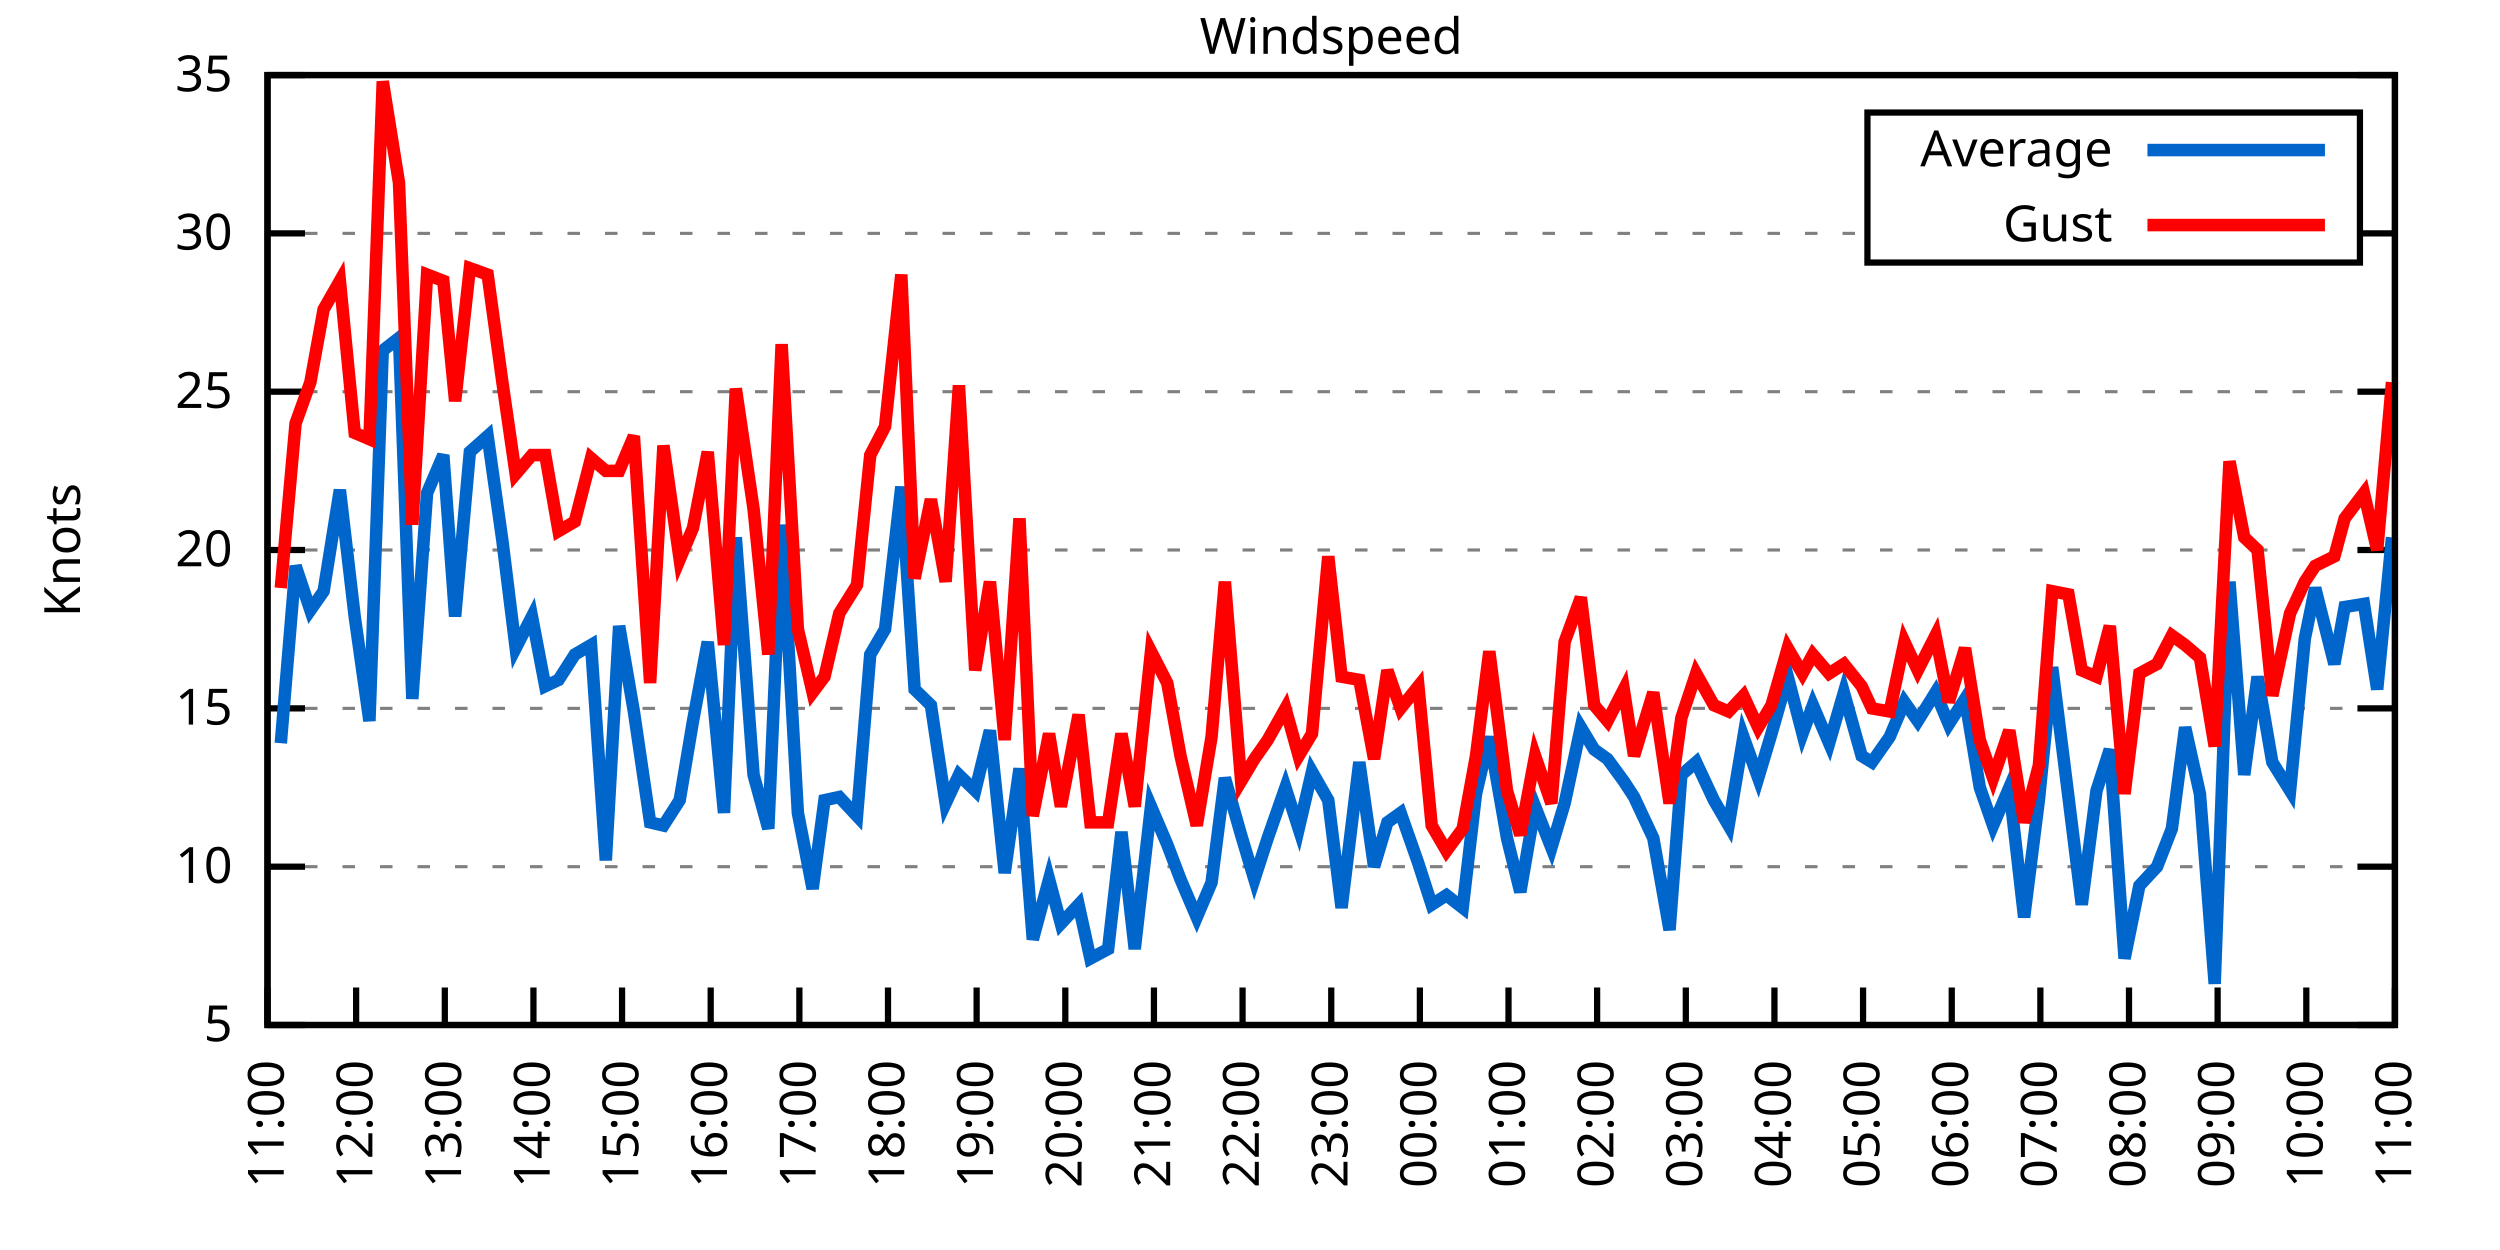
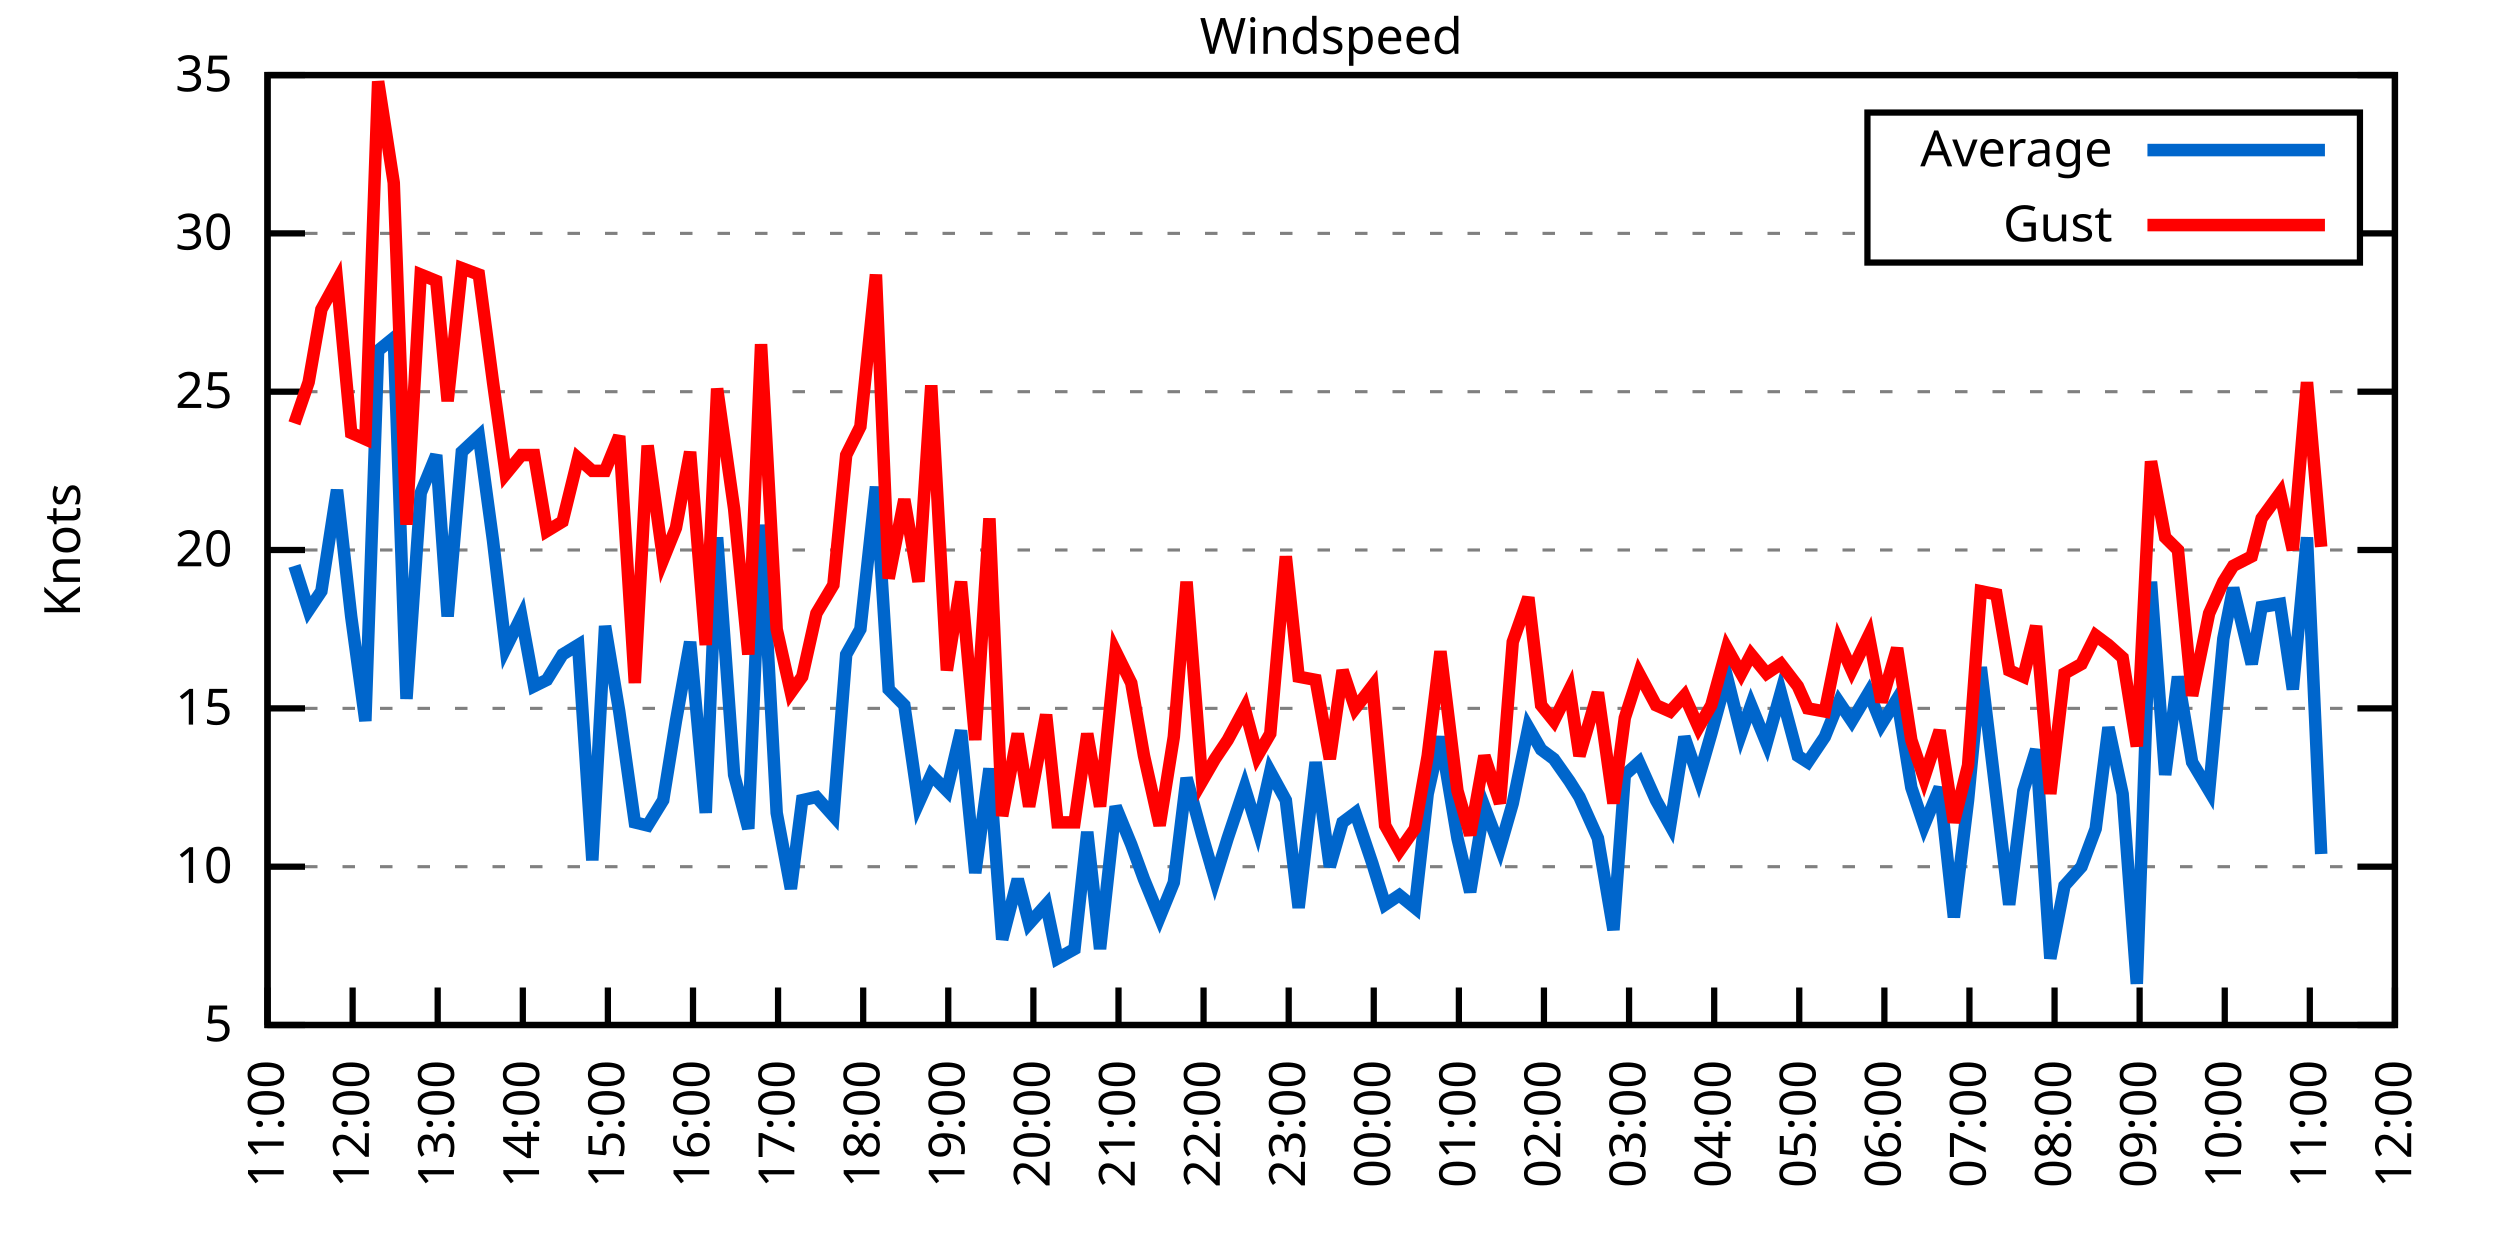
<svg xmlns="http://www.w3.org/2000/svg" xmlns:xlink="http://www.w3.org/1999/xlink" width="400" height="200" viewBox="0 0 400 200">
  <g id="gnuplot_canvas">
    <rect x="0" y="0" width="400" height="200" fill="none" />
    <defs>
      <circle id="gpDot" r="0.5" stroke-width="0.5" stroke="currentColor" />
      <path id="gpPt0" stroke-width="0.333" stroke="currentColor" d="M-1,0 h2 M0,-1 v2" />
      <path id="gpPt1" stroke-width="0.333" stroke="currentColor" d="M-1,-1 L1,1 M1,-1 L-1,1" />
      <path id="gpPt2" stroke-width="0.333" stroke="currentColor" d="M-1,0 L1,0 M0,-1 L0,1 M-1,-1 L1,1 M-1,1 L1,-1" />
      <rect id="gpPt3" stroke-width="0.333" stroke="currentColor" x="-1" y="-1" width="2" height="2" />
      <rect id="gpPt4" stroke-width="0.333" stroke="currentColor" fill="currentColor" x="-1" y="-1" width="2" height="2" />
      <circle id="gpPt5" stroke-width="0.333" stroke="currentColor" cx="0" cy="0" r="1" />
      <use xlink:href="#gpPt5" id="gpPt6" fill="currentColor" stroke="none" />
      <path id="gpPt7" stroke-width="0.333" stroke="currentColor" d="M0,-1.33 L-1.33,0.67 L1.33,0.67 z" />
      <use xlink:href="#gpPt7" id="gpPt8" fill="currentColor" stroke="none" />
      <use xlink:href="#gpPt7" id="gpPt9" stroke="currentColor" transform="rotate(180)" />
      <use xlink:href="#gpPt9" id="gpPt10" fill="currentColor" stroke="none" />
      <use xlink:href="#gpPt3" id="gpPt11" stroke="currentColor" transform="rotate(45)" />
      <use xlink:href="#gpPt11" id="gpPt12" fill="currentColor" stroke="none" />
      <path id="gpPt13" stroke-width="0.333" stroke="currentColor" d="M0,1.330 L1.265,0.411 L0.782,-1.067 L-0.782,-1.076 L-1.265,0.411 z" />
      <use xlink:href="#gpPt13" id="gpPt14" fill="currentColor" stroke="none" />
      <filter id="textbox" filterUnits="objectBoundingBox" x="0" y="0" height="1" width="1">
        <feFlood flood-color="white" flood-opacity="1" result="bgnd" />
        <feComposite in="SourceGraphic" in2="bgnd" operator="atop" />
      </filter>
      <filter id="greybox" filterUnits="objectBoundingBox" x="0" y="0" height="1" width="1">
        <feFlood flood-color="lightgrey" flood-opacity="1" result="grey" />
        <feComposite in="SourceGraphic" in2="grey" operator="atop" />
      </filter>
    </defs>
    <g fill="none" color="white" stroke="currentColor" stroke-width="1.00" stroke-linecap="butt" stroke-linejoin="miter">
</g>
    <g fill="none" color="black" stroke="currentColor" stroke-width="1.00" stroke-linecap="butt" stroke-linejoin="miter">
      <g stroke="none" shape-rendering="crispEdges">
        <polygon fill="rgb(255, 255, 255)" points="42.80,164.00 383.18,164.00 383.18,12.02 42.80,12.02 " />
      </g>
    </g>
    <g fill="none" color="black" stroke="currentColor" stroke-width="1.00" stroke-linecap="butt" stroke-linejoin="miter">
</g>
    <g fill="none" color="black" stroke="black" stroke-width="0.50" stroke-linecap="butt" stroke-linejoin="miter">
</g>
    <g fill="none" color="gray" stroke="currentColor" stroke-width="0.50" stroke-linecap="butt" stroke-linejoin="miter">
      <path stroke="gray" stroke-dasharray="2,4" class="gridline" d="M42.80,164.00 L383.19,164.00  " />
    </g>
    <g fill="none" color="gray" stroke="gray" stroke-width="1.00" stroke-linecap="butt" stroke-linejoin="miter">
</g>
    <g fill="none" color="black" stroke="currentColor" stroke-width="1.00" stroke-linecap="butt" stroke-linejoin="miter">
      <path stroke="black" d="M42.80,164.00 L48.80,164.00 M383.19,164.00 L377.19,164.00  " />
      <g transform="translate(37.20,166.60)" stroke="none" fill="black" font-family="Sans" font-size="8.00" text-anchor="end">
        <text>
          <tspan font-family="Sans"> 5</tspan>
        </text>
      </g>
    </g>
    <g fill="none" color="black" stroke="currentColor" stroke-width="1.00" stroke-linecap="butt" stroke-linejoin="miter">
</g>
    <g fill="none" color="black" stroke="black" stroke-width="0.50" stroke-linecap="butt" stroke-linejoin="miter">
</g>
    <g fill="none" color="gray" stroke="currentColor" stroke-width="0.50" stroke-linecap="butt" stroke-linejoin="miter">
      <path stroke="gray" stroke-dasharray="2,4" class="gridline" d="M42.80,138.67 L383.19,138.67  " />
    </g>
    <g fill="none" color="gray" stroke="gray" stroke-width="1.00" stroke-linecap="butt" stroke-linejoin="miter">
</g>
    <g fill="none" color="black" stroke="currentColor" stroke-width="1.00" stroke-linecap="butt" stroke-linejoin="miter">
      <path stroke="black" d="M42.80,138.67 L48.80,138.67 M383.19,138.67 L377.19,138.67  " />
      <g transform="translate(37.20,141.27)" stroke="none" fill="black" font-family="Sans" font-size="8.00" text-anchor="end">
        <text>
          <tspan font-family="Sans"> 10</tspan>
        </text>
      </g>
    </g>
    <g fill="none" color="black" stroke="currentColor" stroke-width="1.00" stroke-linecap="butt" stroke-linejoin="miter">
</g>
    <g fill="none" color="black" stroke="black" stroke-width="0.50" stroke-linecap="butt" stroke-linejoin="miter">
</g>
    <g fill="none" color="gray" stroke="currentColor" stroke-width="0.50" stroke-linecap="butt" stroke-linejoin="miter">
      <path stroke="gray" stroke-dasharray="2,4" class="gridline" d="M42.80,113.34 L383.19,113.34  " />
    </g>
    <g fill="none" color="gray" stroke="gray" stroke-width="1.00" stroke-linecap="butt" stroke-linejoin="miter">
</g>
    <g fill="none" color="black" stroke="currentColor" stroke-width="1.00" stroke-linecap="butt" stroke-linejoin="miter">
      <path stroke="black" d="M42.80,113.34 L48.80,113.34 M383.19,113.34 L377.19,113.34  " />
      <g transform="translate(37.20,115.94)" stroke="none" fill="black" font-family="Sans" font-size="8.00" text-anchor="end">
        <text>
          <tspan font-family="Sans"> 15</tspan>
        </text>
      </g>
    </g>
    <g fill="none" color="black" stroke="currentColor" stroke-width="1.00" stroke-linecap="butt" stroke-linejoin="miter">
</g>
    <g fill="none" color="black" stroke="black" stroke-width="0.50" stroke-linecap="butt" stroke-linejoin="miter">
</g>
    <g fill="none" color="gray" stroke="currentColor" stroke-width="0.50" stroke-linecap="butt" stroke-linejoin="miter">
      <path stroke="gray" stroke-dasharray="2,4" class="gridline" d="M42.80,88.00 L383.19,88.00  " />
    </g>
    <g fill="none" color="gray" stroke="gray" stroke-width="1.00" stroke-linecap="butt" stroke-linejoin="miter">
</g>
    <g fill="none" color="black" stroke="currentColor" stroke-width="1.00" stroke-linecap="butt" stroke-linejoin="miter">
      <path stroke="black" d="M42.80,88.00 L48.80,88.00 M383.19,88.00 L377.19,88.00  " />
      <g transform="translate(37.20,90.60)" stroke="none" fill="black" font-family="Sans" font-size="8.00" text-anchor="end">
        <text>
          <tspan font-family="Sans"> 20</tspan>
        </text>
      </g>
    </g>
    <g fill="none" color="black" stroke="currentColor" stroke-width="1.00" stroke-linecap="butt" stroke-linejoin="miter">
</g>
    <g fill="none" color="black" stroke="black" stroke-width="0.50" stroke-linecap="butt" stroke-linejoin="miter">
</g>
    <g fill="none" color="gray" stroke="currentColor" stroke-width="0.50" stroke-linecap="butt" stroke-linejoin="miter">
      <path stroke="gray" stroke-dasharray="2,4" class="gridline" d="M42.80,62.67 L383.19,62.67  " />
    </g>
    <g fill="none" color="gray" stroke="gray" stroke-width="1.00" stroke-linecap="butt" stroke-linejoin="miter">
</g>
    <g fill="none" color="black" stroke="currentColor" stroke-width="1.00" stroke-linecap="butt" stroke-linejoin="miter">
      <path stroke="black" d="M42.80,62.67 L48.80,62.67 M383.19,62.67 L377.19,62.67  " />
      <g transform="translate(37.20,65.27)" stroke="none" fill="black" font-family="Sans" font-size="8.00" text-anchor="end">
        <text>
          <tspan font-family="Sans"> 25</tspan>
        </text>
      </g>
    </g>
    <g fill="none" color="black" stroke="currentColor" stroke-width="1.00" stroke-linecap="butt" stroke-linejoin="miter">
</g>
    <g fill="none" color="black" stroke="black" stroke-width="0.50" stroke-linecap="butt" stroke-linejoin="miter">
</g>
    <g fill="none" color="gray" stroke="currentColor" stroke-width="0.50" stroke-linecap="butt" stroke-linejoin="miter">
      <path stroke="gray" stroke-dasharray="2,4" class="gridline" d="M42.80,37.34 L298.79,37.34 M377.59,37.34 L383.19,37.34  " />
    </g>
    <g fill="none" color="gray" stroke="gray" stroke-width="1.00" stroke-linecap="butt" stroke-linejoin="miter">
</g>
    <g fill="none" color="black" stroke="currentColor" stroke-width="1.00" stroke-linecap="butt" stroke-linejoin="miter">
      <path stroke="black" d="M42.80,37.34 L48.80,37.34 M383.19,37.34 L377.19,37.34  " />
      <g transform="translate(37.20,39.94)" stroke="none" fill="black" font-family="Sans" font-size="8.00" text-anchor="end">
        <text>
          <tspan font-family="Sans"> 30</tspan>
        </text>
      </g>
    </g>
    <g fill="none" color="black" stroke="currentColor" stroke-width="1.00" stroke-linecap="butt" stroke-linejoin="miter">
</g>
    <g fill="none" color="black" stroke="black" stroke-width="0.50" stroke-linecap="butt" stroke-linejoin="miter">
</g>
    <g fill="none" color="gray" stroke="currentColor" stroke-width="0.50" stroke-linecap="butt" stroke-linejoin="miter">
      <path stroke="gray" stroke-dasharray="2,4" class="gridline" d="M42.80,12.01 L383.19,12.01  " />
    </g>
    <g fill="none" color="gray" stroke="gray" stroke-width="1.00" stroke-linecap="butt" stroke-linejoin="miter">
</g>
    <g fill="none" color="black" stroke="currentColor" stroke-width="1.00" stroke-linecap="butt" stroke-linejoin="miter">
      <path stroke="black" d="M42.80,12.01 L48.80,12.01 M383.19,12.01 L377.19,12.01  " />
      <g transform="translate(37.20,14.61)" stroke="none" fill="black" font-family="Sans" font-size="8.00" text-anchor="end">
        <text>
          <tspan font-family="Sans"> 35</tspan>
        </text>
      </g>
    </g>
    <g fill="none" color="black" stroke="currentColor" stroke-width="1.00" stroke-linecap="butt" stroke-linejoin="miter">
      <path stroke="black" d="M42.80,164.00 L42.80,158.00  " />
      <g transform="translate(45.40,169.60) rotate(270.00)" stroke="none" fill="black" font-family="Sans" font-size="8.00" text-anchor="end">
        <text>
          <tspan font-family="Sans">11:00</tspan>
        </text>
      </g>
    </g>
    <g fill="none" color="black" stroke="currentColor" stroke-width="1.00" stroke-linecap="butt" stroke-linejoin="miter">
-       <path stroke="black" d="M56.98,164.00 L56.98,158.00  " />
-       <g transform="translate(59.58,169.60) rotate(270.00)" stroke="none" fill="black" font-family="Sans" font-size="8.00" text-anchor="end">
+       <path stroke="black" d="M56.42,164.00 L56.42,158.00  " />
+       <g transform="translate(59.02,169.60) rotate(270.00)" stroke="none" fill="black" font-family="Sans" font-size="8.00" text-anchor="end">
        <text>
          <tspan font-family="Sans">12:00</tspan>
        </text>
      </g>
    </g>
    <g fill="none" color="black" stroke="currentColor" stroke-width="1.00" stroke-linecap="butt" stroke-linejoin="miter">
-       <path stroke="black" d="M71.17,164.00 L71.17,158.00  " />
-       <g transform="translate(73.77,169.60) rotate(270.00)" stroke="none" fill="black" font-family="Sans" font-size="8.00" text-anchor="end">
+       <path stroke="black" d="M70.03,164.00 L70.03,158.00  " />
+       <g transform="translate(72.63,169.60) rotate(270.00)" stroke="none" fill="black" font-family="Sans" font-size="8.00" text-anchor="end">
        <text>
          <tspan font-family="Sans">13:00</tspan>
        </text>
      </g>
    </g>
    <g fill="none" color="black" stroke="currentColor" stroke-width="1.00" stroke-linecap="butt" stroke-linejoin="miter">
-       <path stroke="black" d="M85.35,164.00 L85.35,158.00  " />
-       <g transform="translate(87.95,169.60) rotate(270.00)" stroke="none" fill="black" font-family="Sans" font-size="8.00" text-anchor="end">
+       <path stroke="black" d="M83.65,164.00 L83.65,158.00  " />
+       <g transform="translate(86.25,169.60) rotate(270.00)" stroke="none" fill="black" font-family="Sans" font-size="8.00" text-anchor="end">
        <text>
          <tspan font-family="Sans">14:00</tspan>
        </text>
      </g>
    </g>
    <g fill="none" color="black" stroke="currentColor" stroke-width="1.00" stroke-linecap="butt" stroke-linejoin="miter">
-       <path stroke="black" d="M99.53,164.00 L99.53,158.00  " />
-       <g transform="translate(102.13,169.60) rotate(270.00)" stroke="none" fill="black" font-family="Sans" font-size="8.00" text-anchor="end">
+       <path stroke="black" d="M97.26,164.00 L97.26,158.00  " />
+       <g transform="translate(99.86,169.60) rotate(270.00)" stroke="none" fill="black" font-family="Sans" font-size="8.00" text-anchor="end">
        <text>
          <tspan font-family="Sans">15:00</tspan>
        </text>
      </g>
    </g>
    <g fill="none" color="black" stroke="currentColor" stroke-width="1.00" stroke-linecap="butt" stroke-linejoin="miter">
-       <path stroke="black" d="M113.71,164.00 L113.71,158.00  " />
-       <g transform="translate(116.31,169.60) rotate(270.00)" stroke="none" fill="black" font-family="Sans" font-size="8.00" text-anchor="end">
+       <path stroke="black" d="M110.88,164.00 L110.88,158.00  " />
+       <g transform="translate(113.48,169.60) rotate(270.00)" stroke="none" fill="black" font-family="Sans" font-size="8.00" text-anchor="end">
        <text>
          <tspan font-family="Sans">16:00</tspan>
        </text>
      </g>
    </g>
    <g fill="none" color="black" stroke="currentColor" stroke-width="1.00" stroke-linecap="butt" stroke-linejoin="miter">
-       <path stroke="black" d="M127.90,164.00 L127.90,158.00  " />
-       <g transform="translate(130.50,169.60) rotate(270.00)" stroke="none" fill="black" font-family="Sans" font-size="8.00" text-anchor="end">
+       <path stroke="black" d="M124.49,164.00 L124.49,158.00  " />
+       <g transform="translate(127.09,169.60) rotate(270.00)" stroke="none" fill="black" font-family="Sans" font-size="8.00" text-anchor="end">
        <text>
          <tspan font-family="Sans">17:00</tspan>
        </text>
      </g>
    </g>
    <g fill="none" color="black" stroke="currentColor" stroke-width="1.00" stroke-linecap="butt" stroke-linejoin="miter">
-       <path stroke="black" d="M142.08,164.00 L142.08,158.00  " />
-       <g transform="translate(144.68,169.60) rotate(270.00)" stroke="none" fill="black" font-family="Sans" font-size="8.00" text-anchor="end">
+       <path stroke="black" d="M138.11,164.00 L138.11,158.00  " />
+       <g transform="translate(140.71,169.60) rotate(270.00)" stroke="none" fill="black" font-family="Sans" font-size="8.00" text-anchor="end">
        <text>
          <tspan font-family="Sans">18:00</tspan>
        </text>
      </g>
    </g>
    <g fill="none" color="black" stroke="currentColor" stroke-width="1.00" stroke-linecap="butt" stroke-linejoin="miter">
-       <path stroke="black" d="M156.26,164.00 L156.26,158.00  " />
-       <g transform="translate(158.86,169.60) rotate(270.00)" stroke="none" fill="black" font-family="Sans" font-size="8.00" text-anchor="end">
+       <path stroke="black" d="M151.72,164.00 L151.72,158.00  " />
+       <g transform="translate(154.32,169.60) rotate(270.00)" stroke="none" fill="black" font-family="Sans" font-size="8.00" text-anchor="end">
        <text>
          <tspan font-family="Sans">19:00</tspan>
        </text>
      </g>
    </g>
    <g fill="none" color="black" stroke="currentColor" stroke-width="1.00" stroke-linecap="butt" stroke-linejoin="miter">
-       <path stroke="black" d="M170.45,164.00 L170.45,158.00  " />
-       <g transform="translate(173.05,169.60) rotate(270.00)" stroke="none" fill="black" font-family="Sans" font-size="8.00" text-anchor="end">
+       <path stroke="black" d="M165.34,164.00 L165.34,158.00  " />
+       <g transform="translate(167.94,169.60) rotate(270.00)" stroke="none" fill="black" font-family="Sans" font-size="8.00" text-anchor="end">
        <text>
          <tspan font-family="Sans">20:00</tspan>
        </text>
      </g>
    </g>
    <g fill="none" color="black" stroke="currentColor" stroke-width="1.00" stroke-linecap="butt" stroke-linejoin="miter">
-       <path stroke="black" d="M184.63,164.00 L184.63,158.00  " />
-       <g transform="translate(187.23,169.60) rotate(270.00)" stroke="none" fill="black" font-family="Sans" font-size="8.00" text-anchor="end">
+       <path stroke="black" d="M178.96,164.00 L178.96,158.00  " />
+       <g transform="translate(181.56,169.60) rotate(270.00)" stroke="none" fill="black" font-family="Sans" font-size="8.00" text-anchor="end">
        <text>
          <tspan font-family="Sans">21:00</tspan>
        </text>
      </g>
    </g>
    <g fill="none" color="black" stroke="currentColor" stroke-width="1.00" stroke-linecap="butt" stroke-linejoin="miter">
-       <path stroke="black" d="M198.81,164.00 L198.81,158.00  " />
-       <g transform="translate(201.41,169.60) rotate(270.00)" stroke="none" fill="black" font-family="Sans" font-size="8.00" text-anchor="end">
+       <path stroke="black" d="M192.57,164.00 L192.57,158.00  " />
+       <g transform="translate(195.17,169.60) rotate(270.00)" stroke="none" fill="black" font-family="Sans" font-size="8.00" text-anchor="end">
        <text>
          <tspan font-family="Sans">22:00</tspan>
        </text>
      </g>
    </g>
    <g fill="none" color="black" stroke="currentColor" stroke-width="1.00" stroke-linecap="butt" stroke-linejoin="miter">
-       <path stroke="black" d="M213.00,164.00 L213.00,158.00  " />
-       <g transform="translate(215.60,169.60) rotate(270.00)" stroke="none" fill="black" font-family="Sans" font-size="8.00" text-anchor="end">
+       <path stroke="black" d="M206.19,164.00 L206.19,158.00  " />
+       <g transform="translate(208.79,169.60) rotate(270.00)" stroke="none" fill="black" font-family="Sans" font-size="8.00" text-anchor="end">
        <text>
          <tspan font-family="Sans">23:00</tspan>
        </text>
      </g>
    </g>
    <g fill="none" color="black" stroke="currentColor" stroke-width="1.00" stroke-linecap="butt" stroke-linejoin="miter">
-       <path stroke="black" d="M227.18,164.00 L227.18,158.00  " />
-       <g transform="translate(229.78,169.60) rotate(270.00)" stroke="none" fill="black" font-family="Sans" font-size="8.00" text-anchor="end">
+       <path stroke="black" d="M219.80,164.00 L219.80,158.00  " />
+       <g transform="translate(222.40,169.60) rotate(270.00)" stroke="none" fill="black" font-family="Sans" font-size="8.00" text-anchor="end">
        <text>
          <tspan font-family="Sans">00:00</tspan>
        </text>
      </g>
    </g>
    <g fill="none" color="black" stroke="currentColor" stroke-width="1.00" stroke-linecap="butt" stroke-linejoin="miter">
-       <path stroke="black" d="M241.36,164.00 L241.36,158.00  " />
-       <g transform="translate(243.96,169.60) rotate(270.00)" stroke="none" fill="black" font-family="Sans" font-size="8.00" text-anchor="end">
+       <path stroke="black" d="M233.42,164.00 L233.42,158.00  " />
+       <g transform="translate(236.02,169.60) rotate(270.00)" stroke="none" fill="black" font-family="Sans" font-size="8.00" text-anchor="end">
        <text>
          <tspan font-family="Sans">01:00</tspan>
        </text>
      </g>
    </g>
    <g fill="none" color="black" stroke="currentColor" stroke-width="1.00" stroke-linecap="butt" stroke-linejoin="miter">
-       <path stroke="black" d="M255.54,164.00 L255.54,158.00  " />
-       <g transform="translate(258.14,169.60) rotate(270.00)" stroke="none" fill="black" font-family="Sans" font-size="8.00" text-anchor="end">
+       <path stroke="black" d="M247.03,164.00 L247.03,158.00  " />
+       <g transform="translate(249.63,169.60) rotate(270.00)" stroke="none" fill="black" font-family="Sans" font-size="8.00" text-anchor="end">
        <text>
          <tspan font-family="Sans">02:00</tspan>
        </text>
      </g>
    </g>
    <g fill="none" color="black" stroke="currentColor" stroke-width="1.00" stroke-linecap="butt" stroke-linejoin="miter">
-       <path stroke="black" d="M269.73,164.00 L269.73,158.00  " />
-       <g transform="translate(272.33,169.60) rotate(270.00)" stroke="none" fill="black" font-family="Sans" font-size="8.00" text-anchor="end">
+       <path stroke="black" d="M260.65,164.00 L260.65,158.00  " />
+       <g transform="translate(263.25,169.60) rotate(270.00)" stroke="none" fill="black" font-family="Sans" font-size="8.00" text-anchor="end">
        <text>
          <tspan font-family="Sans">03:00</tspan>
        </text>
      </g>
    </g>
    <g fill="none" color="black" stroke="currentColor" stroke-width="1.00" stroke-linecap="butt" stroke-linejoin="miter">
-       <path stroke="black" d="M283.91,164.00 L283.91,158.00  " />
-       <g transform="translate(286.51,169.60) rotate(270.00)" stroke="none" fill="black" font-family="Sans" font-size="8.00" text-anchor="end">
+       <path stroke="black" d="M274.27,164.00 L274.27,158.00  " />
+       <g transform="translate(276.87,169.60) rotate(270.00)" stroke="none" fill="black" font-family="Sans" font-size="8.00" text-anchor="end">
        <text>
          <tspan font-family="Sans">04:00</tspan>
        </text>
      </g>
    </g>
    <g fill="none" color="black" stroke="currentColor" stroke-width="1.00" stroke-linecap="butt" stroke-linejoin="miter">
-       <path stroke="black" d="M298.09,164.00 L298.09,158.00  " />
-       <g transform="translate(300.69,169.60) rotate(270.00)" stroke="none" fill="black" font-family="Sans" font-size="8.00" text-anchor="end">
+       <path stroke="black" d="M287.88,164.00 L287.88,158.00  " />
+       <g transform="translate(290.48,169.60) rotate(270.00)" stroke="none" fill="black" font-family="Sans" font-size="8.00" text-anchor="end">
        <text>
          <tspan font-family="Sans">05:00</tspan>
        </text>
      </g>
    </g>
    <g fill="none" color="black" stroke="currentColor" stroke-width="1.00" stroke-linecap="butt" stroke-linejoin="miter">
-       <path stroke="black" d="M312.28,164.00 L312.28,158.00  " />
-       <g transform="translate(314.88,169.60) rotate(270.00)" stroke="none" fill="black" font-family="Sans" font-size="8.00" text-anchor="end">
+       <path stroke="black" d="M301.50,164.00 L301.50,158.00  " />
+       <g transform="translate(304.10,169.60) rotate(270.00)" stroke="none" fill="black" font-family="Sans" font-size="8.00" text-anchor="end">
        <text>
          <tspan font-family="Sans">06:00</tspan>
        </text>
      </g>
    </g>
    <g fill="none" color="black" stroke="currentColor" stroke-width="1.00" stroke-linecap="butt" stroke-linejoin="miter">
-       <path stroke="black" d="M326.46,164.00 L326.46,158.00  " />
-       <g transform="translate(329.06,169.60) rotate(270.00)" stroke="none" fill="black" font-family="Sans" font-size="8.00" text-anchor="end">
+       <path stroke="black" d="M315.11,164.00 L315.11,158.00  " />
+       <g transform="translate(317.71,169.60) rotate(270.00)" stroke="none" fill="black" font-family="Sans" font-size="8.00" text-anchor="end">
        <text>
          <tspan font-family="Sans">07:00</tspan>
        </text>
      </g>
    </g>
    <g fill="none" color="black" stroke="currentColor" stroke-width="1.00" stroke-linecap="butt" stroke-linejoin="miter">
-       <path stroke="black" d="M340.64,164.00 L340.64,158.00  " />
-       <g transform="translate(343.24,169.60) rotate(270.00)" stroke="none" fill="black" font-family="Sans" font-size="8.00" text-anchor="end">
+       <path stroke="black" d="M328.73,164.00 L328.73,158.00  " />
+       <g transform="translate(331.33,169.60) rotate(270.00)" stroke="none" fill="black" font-family="Sans" font-size="8.00" text-anchor="end">
        <text>
          <tspan font-family="Sans">08:00</tspan>
        </text>
      </g>
    </g>
    <g fill="none" color="black" stroke="currentColor" stroke-width="1.00" stroke-linecap="butt" stroke-linejoin="miter">
-       <path stroke="black" d="M354.82,164.00 L354.82,158.00  " />
-       <g transform="translate(357.42,169.60) rotate(270.00)" stroke="none" fill="black" font-family="Sans" font-size="8.00" text-anchor="end">
+       <path stroke="black" d="M342.34,164.00 L342.34,158.00  " />
+       <g transform="translate(344.94,169.60) rotate(270.00)" stroke="none" fill="black" font-family="Sans" font-size="8.00" text-anchor="end">
        <text>
          <tspan font-family="Sans">09:00</tspan>
        </text>
      </g>
    </g>
    <g fill="none" color="black" stroke="currentColor" stroke-width="1.00" stroke-linecap="butt" stroke-linejoin="miter">
-       <path stroke="black" d="M369.01,164.00 L369.01,158.00  " />
-       <g transform="translate(371.61,169.60) rotate(270.00)" stroke="none" fill="black" font-family="Sans" font-size="8.00" text-anchor="end">
+       <path stroke="black" d="M355.96,164.00 L355.96,158.00  " />
+       <g transform="translate(358.56,169.60) rotate(270.00)" stroke="none" fill="black" font-family="Sans" font-size="8.00" text-anchor="end">
        <text>
          <tspan font-family="Sans">10:00</tspan>
+         </text>
+       </g>
+     </g>
+     <g fill="none" color="black" stroke="currentColor" stroke-width="1.00" stroke-linecap="butt" stroke-linejoin="miter">
+       <path stroke="black" d="M369.57,164.00 L369.57,158.00  " />
+       <g transform="translate(372.17,169.60) rotate(270.00)" stroke="none" fill="black" font-family="Sans" font-size="8.00" text-anchor="end">
+         <text>
+           <tspan font-family="Sans">11:00</tspan>
        </text>
      </g>
    </g>
    <g fill="none" color="black" stroke="currentColor" stroke-width="1.00" stroke-linecap="butt" stroke-linejoin="miter">
      <path stroke="black" d="M383.19,164.00 L383.19,158.00  " />
      <g transform="translate(385.79,169.60) rotate(270.00)" stroke="none" fill="black" font-family="Sans" font-size="8.00" text-anchor="end">
        <text>
-           <tspan font-family="Sans">11:00</tspan>
+           <tspan font-family="Sans">12:00</tspan>
        </text>
      </g>
    </g>
    <g fill="none" color="black" stroke="currentColor" stroke-width="1.00" stroke-linecap="butt" stroke-linejoin="miter">
</g>
    <g fill="none" color="black" stroke="currentColor" stroke-width="1.00" stroke-linecap="butt" stroke-linejoin="miter">
      <path stroke="black" d="M42.80,12.01 L42.80,164.00 L383.19,164.00 L383.19,12.01 L42.80,12.01 Z  " />
    </g>
    <g fill="none" color="black" stroke="currentColor" stroke-width="1.00" stroke-linecap="butt" stroke-linejoin="miter">
</g>
    <g fill="none" color="black" stroke="currentColor" stroke-width="1.00" stroke-linecap="butt" stroke-linejoin="miter">
      <path stroke="black" d="M298.79,42.01 L298.79,18.01 L377.59,18.01 L377.59,42.01 L298.79,42.01 Z  " />
    </g>
    <g id="Windspeed_plot_1">
      <g fill="none" color="white" stroke="black" stroke-width="2.00" stroke-linecap="butt" stroke-linejoin="miter">
</g>
      <g fill="none" color="black" stroke="currentColor" stroke-width="2.00" stroke-linecap="butt" stroke-linejoin="miter">
        <g transform="translate(337.99,26.61)" stroke="none" fill="black" font-family="Sans" font-size="8.00" text-anchor="end">
          <text>
            <tspan font-family="Sans">Average</tspan>
          </text>
        </g>
      </g>
      <g fill="none" color="black" stroke="currentColor" stroke-width="2.00" stroke-linecap="butt" stroke-linejoin="miter">
-         <path stroke="rgb(  0, 102, 204)" d="M343.59,24.01 L371.99,24.01 M44.93,118.91 L47.29,90.54 L49.66,97.63 L51.78,94.59 L54.38,78.38 L56.75,98.64   L59.11,115.36 L61.24,56.09 L63.84,54.06 L65.97,111.82 L68.33,78.89 L70.93,72.81 L72.82,98.64 L75.18,72.30   L78.02,69.77 L80.38,86.49 L82.51,103.71 L85.11,98.64 L87.24,109.79 L89.37,108.78 L91.97,104.72 L94.57,103.20   L96.93,137.66 L99.06,100.16 L101.42,113.84 L104.02,131.58 L106.15,132.08 L108.75,128.03 L110.88,115.36 L113.24,102.70   L115.84,130.06 L117.73,85.98 L120.57,123.98 L122.93,132.59 L125.06,83.95 L127.66,130.06 L130.02,142.21 L131.92,128.03   L134.28,127.52 L137.12,130.56 L139.24,104.72 L141.61,100.67 L144.21,77.87 L146.34,110.30 L148.94,112.83 L151.30,128.54   L153.43,123.98 L156.03,126.51 L158.39,116.88 L160.75,139.68 L163.12,122.96 L165.25,150.32 L167.85,140.69 L169.74,147.79   L172.57,144.75 L174.46,153.36 L177.30,151.84 L179.43,133.10 L181.56,151.84 L184.16,129.04 L186.76,135.12 L188.88,140.69   L191.48,146.77 L193.85,141.20 L195.98,124.48 L198.58,133.60 L200.70,140.69 L202.83,134.11 L205.67,126.00 L207.79,132.59   L209.92,123.47 L212.52,128.03 L214.65,145.25 L217.49,121.95 L219.85,138.67 L221.98,131.58 L224.10,130.06 L226.94,138.16   L229.07,144.75 L231.43,143.23 L234.03,145.25 L236.16,127.02 L238.29,117.90 L241.12,134.11 L243.25,142.72 L245.62,129.04   L248.22,135.63 L250.34,128.54 L252.94,116.38 L255.07,119.92 L257.20,121.44 L259.80,124.99 L261.45,127.52 L264.53,134.11   L267.13,148.80 L269.02,123.98 L271.38,121.95 L274.22,128.03 L276.58,132.08 L278.95,117.90 L281.31,124.48 L283.44,117.39   L286.04,108.27 L288.40,117.39 L290.06,112.83 L292.66,118.91 L295.02,110.80 L297.86,120.94 L299.51,121.95 L302.35,117.90   L304.71,112.32 L306.84,115.36 L309.68,110.80 L311.80,115.87 L314.40,111.82 L316.77,126.00 L318.89,132.08 L321.49,126.00   L323.86,146.77 L326.22,128.03 L328.35,106.75 L330.95,127.52 L333.08,144.75 L335.44,126.51 L337.57,119.92 L339.93,153.36   L342.30,141.71 L345.13,138.67 L347.50,132.59 L349.62,116.38 L351.99,127.02 L354.35,157.41 L356.72,93.07 L359.08,123.98   L361.21,108.27 L363.57,121.95 L366.41,126.51 L368.77,102.19 L370.43,94.08 L373.50,106.24 L375.15,97.12 L378.23,96.62   L380.35,110.30 L382.72,85.98  " />
+         <path stroke="rgb(  0, 102, 204)" d="M343.59,24.01 L371.99,24.01 M47.11,90.54 L49.38,97.63 L51.42,94.59 L53.92,78.38 L56.19,98.64 L58.46,115.36   L60.50,56.09 L63.00,54.06 L65.04,111.82 L67.31,78.89 L69.80,72.81 L71.62,98.64 L73.89,72.30 L76.61,69.77   L78.88,86.49 L80.92,103.71 L83.42,98.64 L85.46,109.79 L87.50,108.78 L90.00,104.72 L92.50,103.20 L94.77,137.66   L96.81,100.16 L99.08,113.84 L101.57,131.58 L103.62,132.08 L106.11,128.03 L108.15,115.36 L110.42,102.70 L112.92,130.06   L114.74,85.98 L117.46,123.98 L119.73,132.59 L121.77,83.95 L124.27,130.06 L126.54,142.21 L128.35,128.03 L130.62,127.52   L133.34,130.56 L135.39,104.72 L137.66,100.67 L140.15,77.87 L142.19,110.30 L144.69,112.83 L146.96,128.54 L149.00,123.98   L151.50,126.51 L153.77,116.88 L156.04,139.68 L158.31,122.96 L160.35,150.32 L162.84,140.69 L164.66,147.79 L167.38,144.75   L169.20,153.36 L171.92,151.84 L173.96,133.10 L176.01,151.84 L178.50,129.04 L181.00,135.12 L183.04,140.69 L185.54,146.77   L187.81,141.20 L189.85,124.48 L192.34,133.60 L194.39,140.69 L196.43,134.11 L199.15,126.00 L201.19,132.59 L203.24,123.47   L205.73,128.03 L207.78,145.25 L210.50,121.95 L212.77,138.67 L214.81,131.58 L216.85,130.06 L219.58,138.16 L221.62,144.75   L223.89,143.23 L226.38,145.25 L228.43,127.02 L230.47,117.90 L233.19,134.11 L235.23,142.72 L237.50,129.04 L240.00,135.63   L242.04,128.54 L244.54,116.38 L246.58,119.92 L248.62,121.44 L251.12,124.99 L252.71,127.52 L255.66,134.11 L258.15,148.80   L259.97,123.98 L262.24,121.95 L264.96,128.03 L267.23,132.08 L269.50,117.90 L271.77,124.48 L273.81,117.39 L276.31,108.27   L278.58,117.39 L280.17,112.83 L282.66,118.91 L284.93,110.80 L287.65,120.94 L289.24,121.95 L291.97,117.90 L294.23,112.32   L296.28,115.36 L299.00,110.80 L301.04,115.87 L303.54,111.82 L305.81,126.00 L307.85,132.08 L310.35,126.00 L312.62,146.77   L314.89,128.03 L316.93,106.75 L319.42,127.52 L321.47,144.75 L323.74,126.51 L325.78,119.92 L328.05,153.36 L330.32,141.71   L333.04,138.67 L335.31,132.59 L337.35,116.38 L339.62,127.02 L341.89,157.41 L344.16,93.07 L346.43,123.98 L348.47,108.27   L350.74,121.95 L353.46,126.51 L355.73,102.19 L357.32,94.08 L360.27,106.24 L361.86,97.12 L364.81,96.62 L366.85,110.30   L369.12,85.98 L371.39,136.64  " />
      </g>
    </g>
    <g id="Windspeed_plot_2">
      <g fill="none" color="black" stroke="currentColor" stroke-width="2.00" stroke-linecap="butt" stroke-linejoin="miter">
        <g transform="translate(337.99,38.61)" stroke="none" fill="black" font-family="Sans" font-size="8.00" text-anchor="end">
          <text>
            <tspan font-family="Sans">Gust</tspan>
          </text>
        </g>
      </g>
      <g fill="none" color="black" stroke="currentColor" stroke-width="2.00" stroke-linecap="butt" stroke-linejoin="miter">
-         <path stroke="rgb(255,   0,   0)" d="M343.59,36.01 L371.99,36.01 M44.93,94.08 L47.29,67.74 L49.66,61.15 L51.78,49.50 L54.38,44.94 L56.75,69.26   L59.11,70.27 L61.24,13.02 L63.84,29.24 L65.97,83.95 L68.33,43.93 L70.93,44.94 L72.82,64.19 L75.18,42.91   L78.02,43.93 L80.38,61.15 L82.51,75.85 L85.11,72.81 L87.24,72.81 L89.37,84.97 L91.97,83.45 L94.57,73.31   L96.93,75.34 L99.06,75.34 L101.42,69.77 L104.02,109.28 L106.15,71.29 L108.75,89.52 L110.88,84.46 L113.24,72.30   L115.84,103.20 L117.73,62.17 L120.57,81.42 L122.93,104.72 L125.06,55.07 L127.66,100.67 L130.02,110.80 L131.92,108.27   L134.28,98.14 L137.12,93.58 L139.24,72.81 L141.61,68.25 L144.21,43.93 L146.34,92.56 L148.94,79.90 L151.30,93.07   L153.43,61.66 L156.03,107.26 L158.39,93.07 L160.75,118.40 L163.12,82.94 L165.25,130.56 L167.85,117.39 L169.74,129.04   L172.57,114.35 L174.46,131.58 L177.30,131.58 L179.43,117.39 L181.56,129.04 L184.16,104.22 L186.76,109.28 L188.88,120.94   L191.48,132.08 L193.85,117.90 L195.98,93.07 L198.58,124.99 L200.70,121.44 L202.83,118.40 L205.67,113.34 L207.79,120.94   L209.92,117.39 L212.52,89.02 L214.65,108.27 L217.49,108.78 L219.85,121.44 L221.98,107.26 L224.10,113.34 L226.94,109.79   L229.07,132.08 L231.43,136.14 L234.03,132.59 L236.16,120.94 L238.29,104.22 L241.12,126.51 L243.25,133.60 L245.62,120.94   L248.22,128.54 L250.34,102.70 L252.94,95.60 L255.07,112.83 L257.20,115.36 L259.80,110.30 L261.45,120.94 L264.53,110.80   L267.13,128.54 L269.02,114.86 L271.38,107.76 L274.22,112.83 L276.58,113.84 L278.95,111.31 L281.31,116.38 L283.44,112.83   L286.04,103.71 L288.40,107.76 L290.06,104.72 L292.66,107.76 L295.02,106.24 L297.86,109.79 L299.51,113.34 L302.35,113.84   L304.71,102.70 L306.84,107.26 L309.68,101.68 L311.80,112.32 L314.40,103.71 L316.77,118.40 L318.89,124.48 L321.49,116.88   L323.86,131.58 L326.22,122.46 L328.35,94.59 L330.95,95.10 L333.08,107.26 L335.44,108.27 L337.57,100.16 L339.93,127.02   L342.30,107.76 L345.13,106.24 L347.50,101.68 L349.62,103.20 L351.99,105.23 L354.35,119.42 L356.72,73.82 L359.08,85.98   L361.21,88.00 L363.57,111.31 L366.41,98.14 L368.77,93.07 L370.43,90.54 L373.50,89.02 L375.15,82.94 L378.23,78.89   L380.35,88.00 L382.72,61.15  " />
+         <path stroke="rgb(255,   0,   0)" d="M343.59,36.01 L371.99,36.01 M47.11,67.74 L49.38,61.15 L51.42,49.50 L53.92,44.94 L56.19,69.26 L58.46,70.27   L60.50,13.02 L63.00,29.24 L65.04,83.95 L67.31,43.93 L69.80,44.94 L71.62,64.19 L73.89,42.91 L76.61,43.93   L78.88,61.15 L80.92,75.85 L83.42,72.81 L85.46,72.81 L87.50,84.97 L90.00,83.45 L92.50,73.31 L94.77,75.34   L96.81,75.34 L99.08,69.77 L101.57,109.28 L103.62,71.29 L106.11,89.52 L108.15,84.46 L110.42,72.30 L112.92,103.20   L114.74,62.17 L117.46,81.42 L119.73,104.72 L121.77,55.07 L124.27,100.67 L126.54,110.80 L128.35,108.27 L130.62,98.14   L133.34,93.58 L135.39,72.81 L137.66,68.25 L140.15,43.93 L142.19,92.56 L144.69,79.90 L146.96,93.07 L149.00,61.66   L151.50,107.26 L153.77,93.07 L156.04,118.40 L158.31,82.94 L160.35,130.56 L162.84,117.39 L164.66,129.04 L167.38,114.35   L169.20,131.58 L171.92,131.58 L173.96,117.39 L176.01,129.04 L178.50,104.22 L181.00,109.28 L183.04,120.94 L185.54,132.08   L187.81,117.90 L189.85,93.07 L192.34,124.99 L194.39,121.44 L196.43,118.40 L199.15,113.34 L201.19,120.94 L203.24,117.39   L205.73,89.02 L207.78,108.27 L210.50,108.78 L212.77,121.44 L214.81,107.26 L216.85,113.34 L219.58,109.79 L221.62,132.08   L223.89,136.14 L226.38,132.59 L228.43,120.94 L230.47,104.22 L233.19,126.51 L235.23,133.60 L237.50,120.94 L240.00,128.54   L242.04,102.70 L244.54,95.60 L246.58,112.83 L248.62,115.36 L251.12,110.30 L252.71,120.94 L255.66,110.80 L258.15,128.54   L259.97,114.86 L262.24,107.76 L264.96,112.83 L267.23,113.84 L269.50,111.31 L271.77,116.38 L273.81,112.83 L276.31,103.71   L278.58,107.76 L280.17,104.72 L282.66,107.76 L284.93,106.24 L287.65,109.79 L289.24,113.34 L291.97,113.84 L294.23,102.70   L296.28,107.26 L299.00,101.68 L301.04,112.32 L303.54,103.71 L305.81,118.40 L307.85,124.48 L310.35,116.88 L312.62,131.58   L314.89,122.46 L316.93,94.59 L319.42,95.10 L321.47,107.26 L323.74,108.27 L325.78,100.16 L328.05,127.02 L330.32,107.76   L333.04,106.24 L335.31,101.68 L337.35,103.20 L339.62,105.23 L341.89,119.42 L344.16,73.82 L346.43,85.98 L348.47,88.00   L350.74,111.31 L353.46,98.14 L355.73,93.07 L357.32,90.54 L360.27,89.02 L361.86,82.94 L364.81,78.89 L366.85,88.00   L369.12,61.15 L371.39,87.50  " />
      </g>
    </g>
    <g fill="none" color="black" stroke="currentColor" stroke-width="2.00" stroke-linecap="butt" stroke-linejoin="miter">
</g>
    <g fill="none" color="black" stroke="black" stroke-width="1.00" stroke-linecap="butt" stroke-linejoin="miter">
</g>
    <g fill="none" color="black" stroke="currentColor" stroke-width="1.00" stroke-linecap="butt" stroke-linejoin="miter">
      <path stroke="black" d="M42.80,12.01 L42.80,164.00 L383.19,164.00 L383.19,12.01 L42.80,12.01 Z  " />
      <g transform="translate(12.80,88.01) rotate(270.00)" stroke="none" fill="black" font-family="Sans" font-size="8.00" text-anchor="middle">
        <text>
          <tspan font-family="Sans">Knots</tspan>
        </text>
      </g>
    </g>
    <g fill="none" color="black" stroke="currentColor" stroke-width="1.00" stroke-linecap="butt" stroke-linejoin="miter">
</g>
    <g fill="none" color="black" stroke="currentColor" stroke-width="1.00" stroke-linecap="butt" stroke-linejoin="miter">
      <g transform="translate(212.99,8.61)" stroke="none" fill="black" font-family="Sans" font-size="8.00" text-anchor="middle">
        <text>
          <tspan font-family="Sans">Windspeed</tspan>
        </text>
      </g>
    </g>
    <g fill="none" color="black" stroke="currentColor" stroke-width="1.00" stroke-linecap="butt" stroke-linejoin="miter">
</g>
  </g>
</svg>
